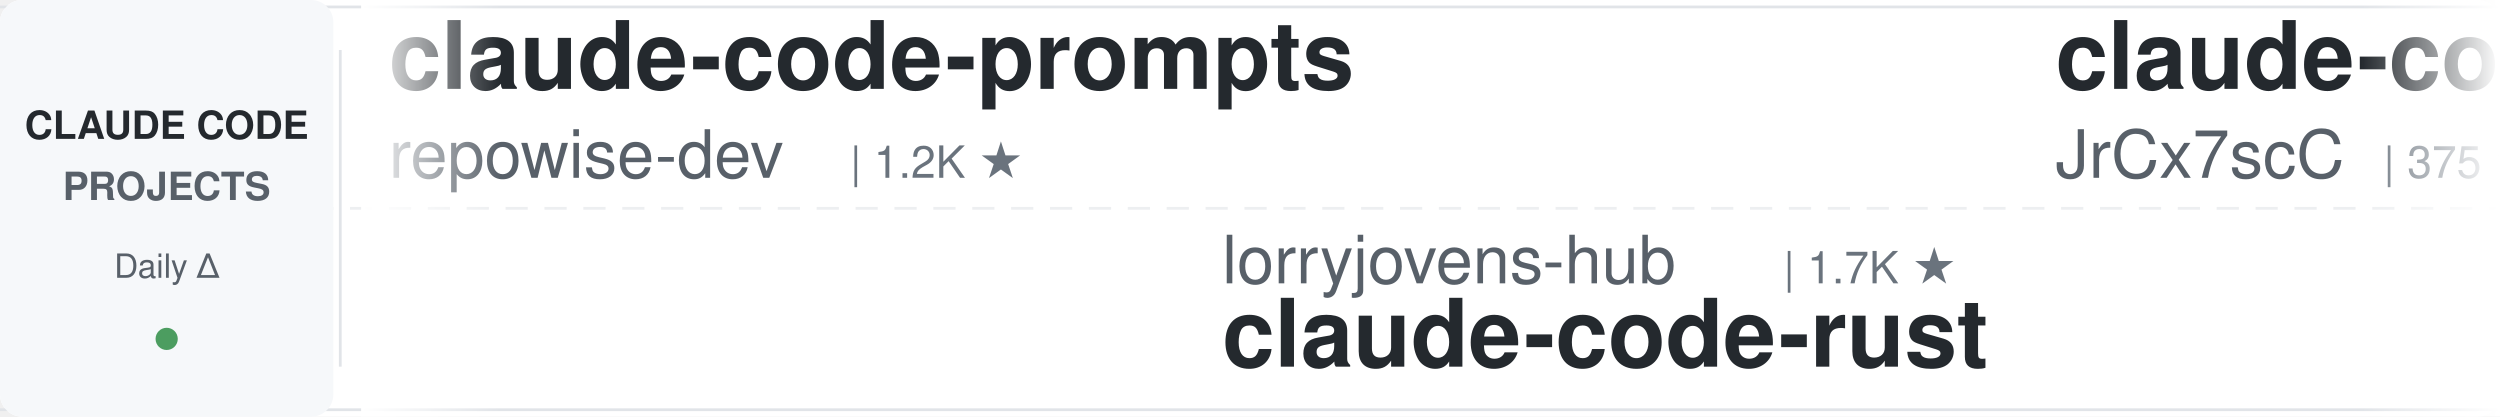
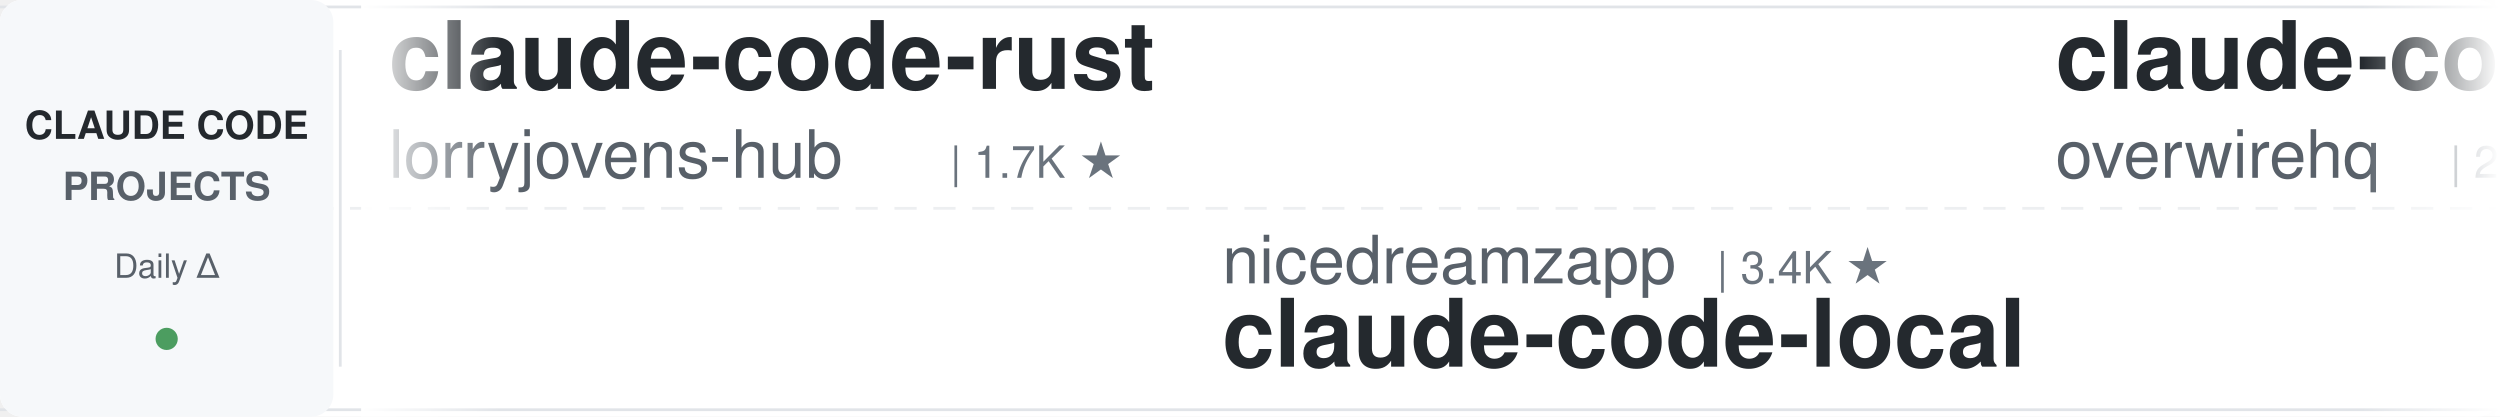
<svg xmlns="http://www.w3.org/2000/svg" width="900" height="150">
  <defs>
    <linearGradient id="leftFade" x1="0%" y1="0%" x2="100%" y2="0%">
      <stop offset="0%" style="stop-color:#ffffff;stop-opacity:1" />
      <stop offset="100%" style="stop-color:#ffffff;stop-opacity:0" />
    </linearGradient>
    <linearGradient id="rightFade" x1="0%" y1="0%" x2="100%" y2="0%">
      <stop offset="0%" style="stop-color:#ffffff;stop-opacity:0" />
      <stop offset="100%" style="stop-color:#ffffff;stop-opacity:1" />
    </linearGradient>
  </defs>
  <rect width="900" height="150" fill="#ffffff" rx="8" />
  <rect x="0" y="2" width="900" height="1" fill="#e1e4e8" />
  <rect x="0" y="147" width="900" height="1" fill="#e1e4e8" />
  <line x1="0" y1="75" x2="900" y2="75" stroke="#e1e4e8" stroke-width="1" stroke-dasharray="8 6" opacity="0.6" />
  <rect x="0" y="0" width="120" height="150" fill="#f6f8fa" rx="8" />
  <text x="60" y="50" font-family="-apple-system, BlinkMacSystemFont, 'Segoe UI', Helvetica, Arial, sans-serif" font-size="14" font-weight="600" fill="#24292e" text-anchor="middle">CLAUDE CODE</text>
  <text x="60" y="72" font-family="-apple-system, BlinkMacSystemFont, 'Segoe UI', Helvetica, Arial, sans-serif" font-size="14" font-weight="600" fill="#586069" text-anchor="middle">PROJECTS</text>
  <text x="60" y="100" font-family="-apple-system, BlinkMacSystemFont, 'Segoe UI', Helvetica, Arial, sans-serif" font-size="12" font-weight="500" fill="#586069" text-anchor="middle">Daily Δ</text>
  <circle cx="60" cy="122" r="4" fill="#22863a" opacity="0.8" />
  <rect x="122" y="18" width="1" height="114" fill="#e1e4e8" />
  <clipPath id="tickerClip">
    <rect x="130" y="0" width="770" height="150" />
  </clipPath>
  <g clip-path="url(#tickerClip)">
    <g id="tickerItems">
      <animateTransform attributeName="transform" attributeType="XML" type="translate" from="0 0" to="-3000 0" dur="54s" repeatCount="indefinite" />
      <g transform="translate(0, 0)">
-         <text x="140" y="32" font-family="-apple-system, BlinkMacSystemFont, 'Segoe UI', Helvetica, Arial, sans-serif" font-size="34" font-weight="600" fill="#24292e">claude-code-prompts</text>
-         <text x="140" y="64" font-family="-apple-system, BlinkMacSystemFont, 'Segoe UI', Helvetica, Arial, sans-serif" font-size="24" font-weight="400" fill="#586069">repowise-dev</text>
-         <text x="306" y="64" font-family="-apple-system, BlinkMacSystemFont, 'Segoe UI', Helvetica, Arial, sans-serif" font-size="16" font-weight="500" fill="#6a737d">| 1.2K ★</text>
+         <text x="140" y="32" font-family="-apple-system, BlinkMacSystemFont, 'Segoe UI', Helvetica, Arial, sans-serif" font-size="34" font-weight="600" fill="#24292e">claude-code-rust</text>
+         <text x="140" y="64" font-family="-apple-system, BlinkMacSystemFont, 'Segoe UI', Helvetica, Arial, sans-serif" font-size="24" font-weight="400" fill="#586069">lorryjovens-hub</text>
+         <text x="342" y="64" font-family="-apple-system, BlinkMacSystemFont, 'Segoe UI', Helvetica, Arial, sans-serif" font-size="16" font-weight="500" fill="#6a737d">| 1.7K ★</text>
      </g>
      <g transform="translate(300, 0)">
-         <text x="140" y="102" font-family="-apple-system, BlinkMacSystemFont, 'Segoe UI', Helvetica, Arial, sans-serif" font-size="24" font-weight="400" fill="#586069">lorryjovens-hub</text>
-         <text x="342" y="102" font-family="-apple-system, BlinkMacSystemFont, 'Segoe UI', Helvetica, Arial, sans-serif" font-size="16" font-weight="500" fill="#6a737d">| 1.7K ★</text>
-         <text x="140" y="132" font-family="-apple-system, BlinkMacSystemFont, 'Segoe UI', Helvetica, Arial, sans-serif" font-size="34" font-weight="600" fill="#24292e">claude-code-rust</text>
+         <text x="140" y="102" font-family="-apple-system, BlinkMacSystemFont, 'Segoe UI', Helvetica, Arial, sans-serif" font-size="24" font-weight="400" fill="#586069">nicedreamzapp</text>
+         <text x="318" y="102" font-family="-apple-system, BlinkMacSystemFont, 'Segoe UI', Helvetica, Arial, sans-serif" font-size="16" font-weight="500" fill="#6a737d">| 3.4K ★</text>
+         <text x="140" y="132" font-family="-apple-system, BlinkMacSystemFont, 'Segoe UI', Helvetica, Arial, sans-serif" font-size="34" font-weight="600" fill="#24292e">claude-code-local</text>
      </g>
      <g transform="translate(600, 0)">
-         <text x="140" y="32" font-family="-apple-system, BlinkMacSystemFont, 'Segoe UI', Helvetica, Arial, sans-serif" font-size="34" font-weight="600" fill="#24292e">claude-code-source</text>
-         <text x="140" y="64" font-family="-apple-system, BlinkMacSystemFont, 'Segoe UI', Helvetica, Arial, sans-serif" font-size="24" font-weight="400" fill="#586069">JrCx7scC</text>
-         <text x="258" y="64" font-family="-apple-system, BlinkMacSystemFont, 'Segoe UI', Helvetica, Arial, sans-serif" font-size="16" font-weight="500" fill="#6a737d">| 375 ★</text>
+         <text x="140" y="32" font-family="-apple-system, BlinkMacSystemFont, 'Segoe UI', Helvetica, Arial, sans-serif" font-size="34" font-weight="600" fill="#24292e">claude-code-telegram</text>
+         <text x="140" y="64" font-family="-apple-system, BlinkMacSystemFont, 'Segoe UI', Helvetica, Arial, sans-serif" font-size="24" font-weight="400" fill="#586069">overwirehq</text>
+         <text x="282" y="64" font-family="-apple-system, BlinkMacSystemFont, 'Segoe UI', Helvetica, Arial, sans-serif" font-size="16" font-weight="500" fill="#6a737d">| 2.8K ★</text>
      </g>
      <g transform="translate(900, 0)">
-         <text x="140" y="102" font-family="-apple-system, BlinkMacSystemFont, 'Segoe UI', Helvetica, Arial, sans-serif" font-size="24" font-weight="400" fill="#586069">feiskyer</text>
-         <text x="258" y="102" font-family="-apple-system, BlinkMacSystemFont, 'Segoe UI', Helvetica, Arial, sans-serif" font-size="16" font-weight="500" fill="#6a737d">| 1.7K ★</text>
-         <text x="140" y="132" font-family="-apple-system, BlinkMacSystemFont, 'Segoe UI', Helvetica, Arial, sans-serif" font-size="34" font-weight="600" fill="#24292e">claude-code-settings</text>
+         <text x="140" y="102" font-family="-apple-system, BlinkMacSystemFont, 'Segoe UI', Helvetica, Arial, sans-serif" font-size="24" font-weight="400" fill="#586069">Donchitos</text>
+         <text x="270" y="102" font-family="-apple-system, BlinkMacSystemFont, 'Segoe UI', Helvetica, Arial, sans-serif" font-size="16" font-weight="500" fill="#6a737d">| 32.0K ★</text>
+         <text x="140" y="132" font-family="-apple-system, BlinkMacSystemFont, 'Segoe UI', Helvetica, Arial, sans-serif" font-size="34" font-weight="600" fill="#24292e">Claude-Code-Game-Studios</text>
      </g>
      <g transform="translate(1200, 0)">
+         <text x="140" y="32" font-family="-apple-system, BlinkMacSystemFont, 'Segoe UI', Helvetica, Arial, sans-serif" font-size="34" font-weight="600" fill="#24292e">claude-code-action</text>
+         <text x="140" y="64" font-family="-apple-system, BlinkMacSystemFont, 'Segoe UI', Helvetica, Arial, sans-serif" font-size="24" font-weight="400" fill="#586069">anthropics</text>
+         <text x="282" y="64" font-family="-apple-system, BlinkMacSystemFont, 'Segoe UI', Helvetica, Arial, sans-serif" font-size="16" font-weight="500" fill="#6a737d">| 9.7K ★</text>
+       </g>
+       <g transform="translate(1500, 0)">
+         <text x="140" y="102" font-family="-apple-system, BlinkMacSystemFont, 'Segoe UI', Helvetica, Arial, sans-serif" font-size="24" font-weight="400" fill="#586069">asgeirtj</text>
+         <text x="258" y="102" font-family="-apple-system, BlinkMacSystemFont, 'Segoe UI', Helvetica, Arial, sans-serif" font-size="16" font-weight="500" fill="#6a737d">| 70.6K ★</text>
+         <text x="140" y="132" font-family="-apple-system, BlinkMacSystemFont, 'Segoe UI', Helvetica, Arial, sans-serif" font-size="34" font-weight="600" fill="#24292e">system_prompts_leaks</text>
+       </g>
+       <g transform="translate(1800, 0)">
        <text x="140" y="32" font-family="-apple-system, BlinkMacSystemFont, 'Segoe UI', Helvetica, Arial, sans-serif" font-size="34" font-weight="600" fill="#24292e">learn-claude-code</text>
        <text x="140" y="64" font-family="-apple-system, BlinkMacSystemFont, 'Segoe UI', Helvetica, Arial, sans-serif" font-size="24" font-weight="400" fill="#586069">shareAI-lab</text>
        <text x="294" y="64" font-family="-apple-system, BlinkMacSystemFont, 'Segoe UI', Helvetica, Arial, sans-serif" font-size="16" font-weight="500" fill="#6a737d">| 79.7K ★</text>
      </g>
-       <g transform="translate(1500, 0)">
-         <text x="140" y="102" font-family="-apple-system, BlinkMacSystemFont, 'Segoe UI', Helvetica, Arial, sans-serif" font-size="24" font-weight="400" fill="#586069">overwirehq</text>
-         <text x="282" y="102" font-family="-apple-system, BlinkMacSystemFont, 'Segoe UI', Helvetica, Arial, sans-serif" font-size="16" font-weight="500" fill="#6a737d">| 2.8K ★</text>
-         <text x="140" y="132" font-family="-apple-system, BlinkMacSystemFont, 'Segoe UI', Helvetica, Arial, sans-serif" font-size="34" font-weight="600" fill="#24292e">claude-code-telegram</text>
-       </g>
-       <g transform="translate(1800, 0)">
-         <text x="140" y="32" font-family="-apple-system, BlinkMacSystemFont, 'Segoe UI', Helvetica, Arial, sans-serif" font-size="34" font-weight="600" fill="#24292e">claude-code-rev</text>
-         <text x="140" y="64" font-family="-apple-system, BlinkMacSystemFont, 'Segoe UI', Helvetica, Arial, sans-serif" font-size="24" font-weight="400" fill="#586069">oboard</text>
-         <text x="234" y="64" font-family="-apple-system, BlinkMacSystemFont, 'Segoe UI', Helvetica, Arial, sans-serif" font-size="16" font-weight="500" fill="#6a737d">| 3.3K ★</text>
-       </g>
      <g transform="translate(2100, 0)">
-         <text x="140" y="102" font-family="-apple-system, BlinkMacSystemFont, 'Segoe UI', Helvetica, Arial, sans-serif" font-size="24" font-weight="400" fill="#586069">Maciek-roboblog</text>
-         <text x="342" y="102" font-family="-apple-system, BlinkMacSystemFont, 'Segoe UI', Helvetica, Arial, sans-serif" font-size="16" font-weight="500" fill="#6a737d">| 8.8K ★</text>
-         <text x="140" y="132" font-family="-apple-system, BlinkMacSystemFont, 'Segoe UI', Helvetica, Arial, sans-serif" font-size="34" font-weight="600" fill="#24292e">Claude-Code-Usage-Monito...</text>
+         <text x="140" y="102" font-family="-apple-system, BlinkMacSystemFont, 'Segoe UI', Helvetica, Arial, sans-serif" font-size="24" font-weight="400" fill="#586069">Alishahryar1</text>
+         <text x="306" y="102" font-family="-apple-system, BlinkMacSystemFont, 'Segoe UI', Helvetica, Arial, sans-serif" font-size="16" font-weight="500" fill="#6a737d">| 65.7K ★</text>
+         <text x="140" y="132" font-family="-apple-system, BlinkMacSystemFont, 'Segoe UI', Helvetica, Arial, sans-serif" font-size="34" font-weight="600" fill="#24292e">free-claude-code</text>
      </g>
      <g transform="translate(2400, 0)">
-         <text x="140" y="32" font-family="-apple-system, BlinkMacSystemFont, 'Segoe UI', Helvetica, Arial, sans-serif" font-size="34" font-weight="600" fill="#24292e">claude-code-showcase</text>
-         <text x="140" y="64" font-family="-apple-system, BlinkMacSystemFont, 'Segoe UI', Helvetica, Arial, sans-serif" font-size="24" font-weight="400" fill="#586069">ChrisWiles</text>
-         <text x="282" y="64" font-family="-apple-system, BlinkMacSystemFont, 'Segoe UI', Helvetica, Arial, sans-serif" font-size="16" font-weight="500" fill="#6a737d">| 6.1K ★</text>
+         <text x="140" y="32" font-family="-apple-system, BlinkMacSystemFont, 'Segoe UI', Helvetica, Arial, sans-serif" font-size="34" font-weight="600" fill="#24292e">everything-claude-code</text>
+         <text x="140" y="64" font-family="-apple-system, BlinkMacSystemFont, 'Segoe UI', Helvetica, Arial, sans-serif" font-size="24" font-weight="400" fill="#586069">WorldFlowAI</text>
+         <text x="294" y="64" font-family="-apple-system, BlinkMacSystemFont, 'Segoe UI', Helvetica, Arial, sans-serif" font-size="16" font-weight="500" fill="#6a737d">| 5.7K ★</text>
      </g>
      <g transform="translate(2700, 0)">
-         <text x="140" y="102" font-family="-apple-system, BlinkMacSystemFont, 'Segoe UI', Helvetica, Arial, sans-serif" font-size="24" font-weight="400" fill="#586069">darcyegb</text>
-         <text x="258" y="102" font-family="-apple-system, BlinkMacSystemFont, 'Segoe UI', Helvetica, Arial, sans-serif" font-size="16" font-weight="500" fill="#6a737d">| 779 ★</text>
-         <text x="140" y="132" font-family="-apple-system, BlinkMacSystemFont, 'Segoe UI', Helvetica, Arial, sans-serif" font-size="34" font-weight="600" fill="#24292e">ClaudeCodeAgents</text>
+         <text x="140" y="102" font-family="-apple-system, BlinkMacSystemFont, 'Segoe UI', Helvetica, Arial, sans-serif" font-size="24" font-weight="400" fill="#586069">ponponon</text>
+         <text x="258" y="102" font-family="-apple-system, BlinkMacSystemFont, 'Segoe UI', Helvetica, Arial, sans-serif" font-size="16" font-weight="500" fill="#6a737d">| 2.3K ★</text>
+         <text x="140" y="132" font-family="-apple-system, BlinkMacSystemFont, 'Segoe UI', Helvetica, Arial, sans-serif" font-size="34" font-weight="600" fill="#24292e">claude_code_src</text>
      </g>
      <g transform="translate(3000, 0)">
-         <text x="140" y="32" font-family="-apple-system, BlinkMacSystemFont, 'Segoe UI', Helvetica, Arial, sans-serif" font-size="34" font-weight="600" fill="#24292e">claude-code-prompts</text>
-         <text x="140" y="64" font-family="-apple-system, BlinkMacSystemFont, 'Segoe UI', Helvetica, Arial, sans-serif" font-size="24" font-weight="400" fill="#586069">repowise-dev</text>
-         <text x="306" y="64" font-family="-apple-system, BlinkMacSystemFont, 'Segoe UI', Helvetica, Arial, sans-serif" font-size="16" font-weight="500" fill="#6a737d">| 1.2K ★</text>
+         <text x="140" y="32" font-family="-apple-system, BlinkMacSystemFont, 'Segoe UI', Helvetica, Arial, sans-serif" font-size="34" font-weight="600" fill="#24292e">claude-code-rust</text>
+         <text x="140" y="64" font-family="-apple-system, BlinkMacSystemFont, 'Segoe UI', Helvetica, Arial, sans-serif" font-size="24" font-weight="400" fill="#586069">lorryjovens-hub</text>
+         <text x="342" y="64" font-family="-apple-system, BlinkMacSystemFont, 'Segoe UI', Helvetica, Arial, sans-serif" font-size="16" font-weight="500" fill="#6a737d">| 1.7K ★</text>
      </g>
      <g transform="translate(3300, 0)">
-         <text x="140" y="102" font-family="-apple-system, BlinkMacSystemFont, 'Segoe UI', Helvetica, Arial, sans-serif" font-size="24" font-weight="400" fill="#586069">lorryjovens-hub</text>
-         <text x="342" y="102" font-family="-apple-system, BlinkMacSystemFont, 'Segoe UI', Helvetica, Arial, sans-serif" font-size="16" font-weight="500" fill="#6a737d">| 1.7K ★</text>
-         <text x="140" y="132" font-family="-apple-system, BlinkMacSystemFont, 'Segoe UI', Helvetica, Arial, sans-serif" font-size="34" font-weight="600" fill="#24292e">claude-code-rust</text>
+         <text x="140" y="102" font-family="-apple-system, BlinkMacSystemFont, 'Segoe UI', Helvetica, Arial, sans-serif" font-size="24" font-weight="400" fill="#586069">nicedreamzapp</text>
+         <text x="318" y="102" font-family="-apple-system, BlinkMacSystemFont, 'Segoe UI', Helvetica, Arial, sans-serif" font-size="16" font-weight="500" fill="#6a737d">| 3.4K ★</text>
+         <text x="140" y="132" font-family="-apple-system, BlinkMacSystemFont, 'Segoe UI', Helvetica, Arial, sans-serif" font-size="34" font-weight="600" fill="#24292e">claude-code-local</text>
      </g>
      <g transform="translate(3600, 0)">
-         <text x="140" y="32" font-family="-apple-system, BlinkMacSystemFont, 'Segoe UI', Helvetica, Arial, sans-serif" font-size="34" font-weight="600" fill="#24292e">claude-code-source</text>
-         <text x="140" y="64" font-family="-apple-system, BlinkMacSystemFont, 'Segoe UI', Helvetica, Arial, sans-serif" font-size="24" font-weight="400" fill="#586069">JrCx7scC</text>
-         <text x="258" y="64" font-family="-apple-system, BlinkMacSystemFont, 'Segoe UI', Helvetica, Arial, sans-serif" font-size="16" font-weight="500" fill="#6a737d">| 375 ★</text>
+         <text x="140" y="32" font-family="-apple-system, BlinkMacSystemFont, 'Segoe UI', Helvetica, Arial, sans-serif" font-size="34" font-weight="600" fill="#24292e">claude-code-telegram</text>
+         <text x="140" y="64" font-family="-apple-system, BlinkMacSystemFont, 'Segoe UI', Helvetica, Arial, sans-serif" font-size="24" font-weight="400" fill="#586069">overwirehq</text>
+         <text x="282" y="64" font-family="-apple-system, BlinkMacSystemFont, 'Segoe UI', Helvetica, Arial, sans-serif" font-size="16" font-weight="500" fill="#6a737d">| 2.8K ★</text>
      </g>
      <g transform="translate(3900, 0)">
-         <text x="140" y="102" font-family="-apple-system, BlinkMacSystemFont, 'Segoe UI', Helvetica, Arial, sans-serif" font-size="24" font-weight="400" fill="#586069">feiskyer</text>
-         <text x="258" y="102" font-family="-apple-system, BlinkMacSystemFont, 'Segoe UI', Helvetica, Arial, sans-serif" font-size="16" font-weight="500" fill="#6a737d">| 1.7K ★</text>
-         <text x="140" y="132" font-family="-apple-system, BlinkMacSystemFont, 'Segoe UI', Helvetica, Arial, sans-serif" font-size="34" font-weight="600" fill="#24292e">claude-code-settings</text>
+         <text x="140" y="102" font-family="-apple-system, BlinkMacSystemFont, 'Segoe UI', Helvetica, Arial, sans-serif" font-size="24" font-weight="400" fill="#586069">Donchitos</text>
+         <text x="270" y="102" font-family="-apple-system, BlinkMacSystemFont, 'Segoe UI', Helvetica, Arial, sans-serif" font-size="16" font-weight="500" fill="#6a737d">| 32.0K ★</text>
+         <text x="140" y="132" font-family="-apple-system, BlinkMacSystemFont, 'Segoe UI', Helvetica, Arial, sans-serif" font-size="34" font-weight="600" fill="#24292e">Claude-Code-Game-Studios</text>
      </g>
    </g>
  </g>
  <rect x="130" y="0" width="50" height="150" fill="url(#leftFade)" />
  <rect x="850" y="0" width="50" height="150" fill="url(#rightFade)" />
</svg>
